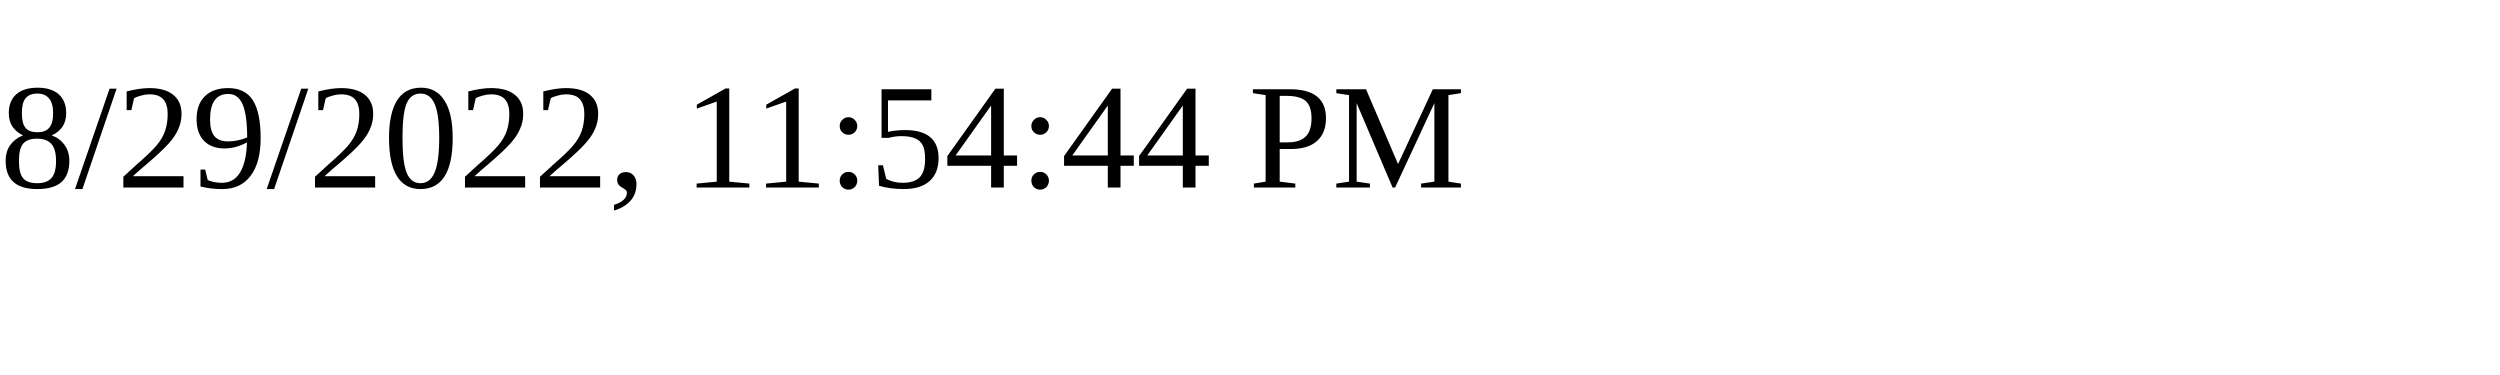
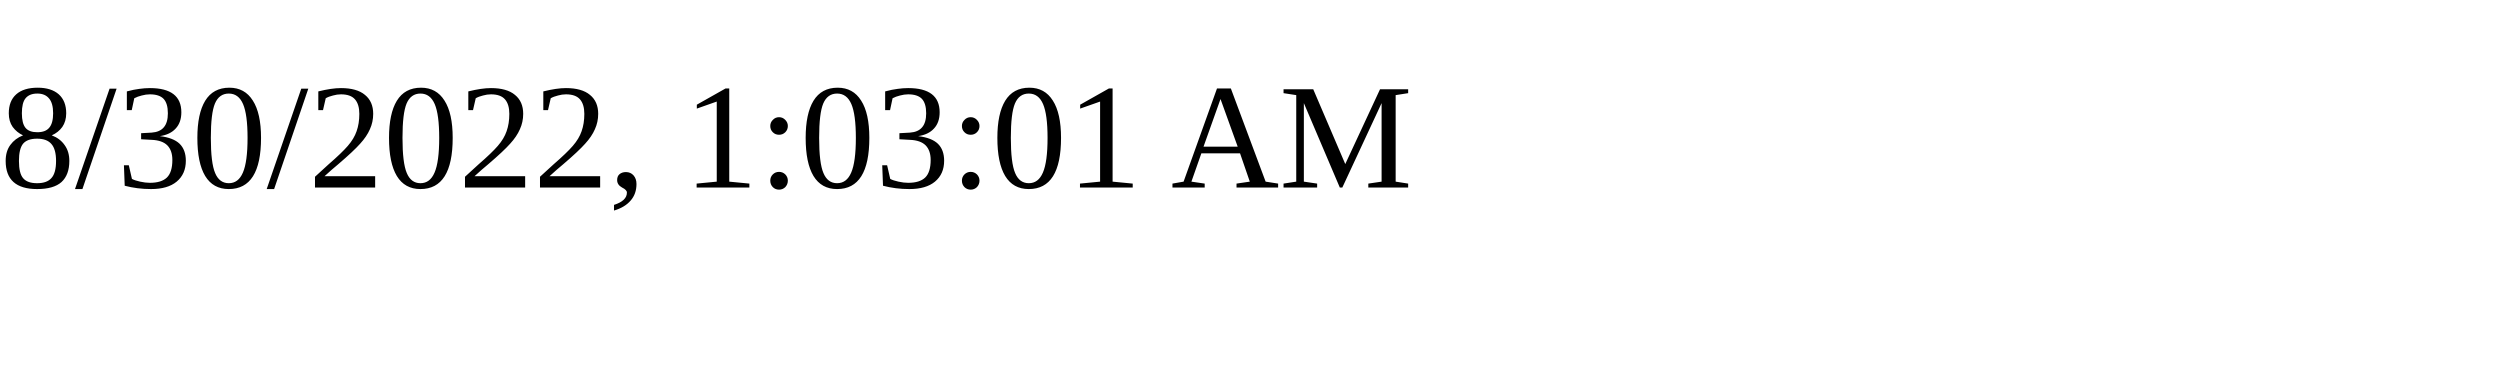
<svg xmlns="http://www.w3.org/2000/svg" height="30" width="200">
-   <text x="0" y="15">8/29/2022, 11:54:44 PM</text>
+   <text x="0" y="15">8/30/2022, 1:03:01 AM</text>
</svg>
